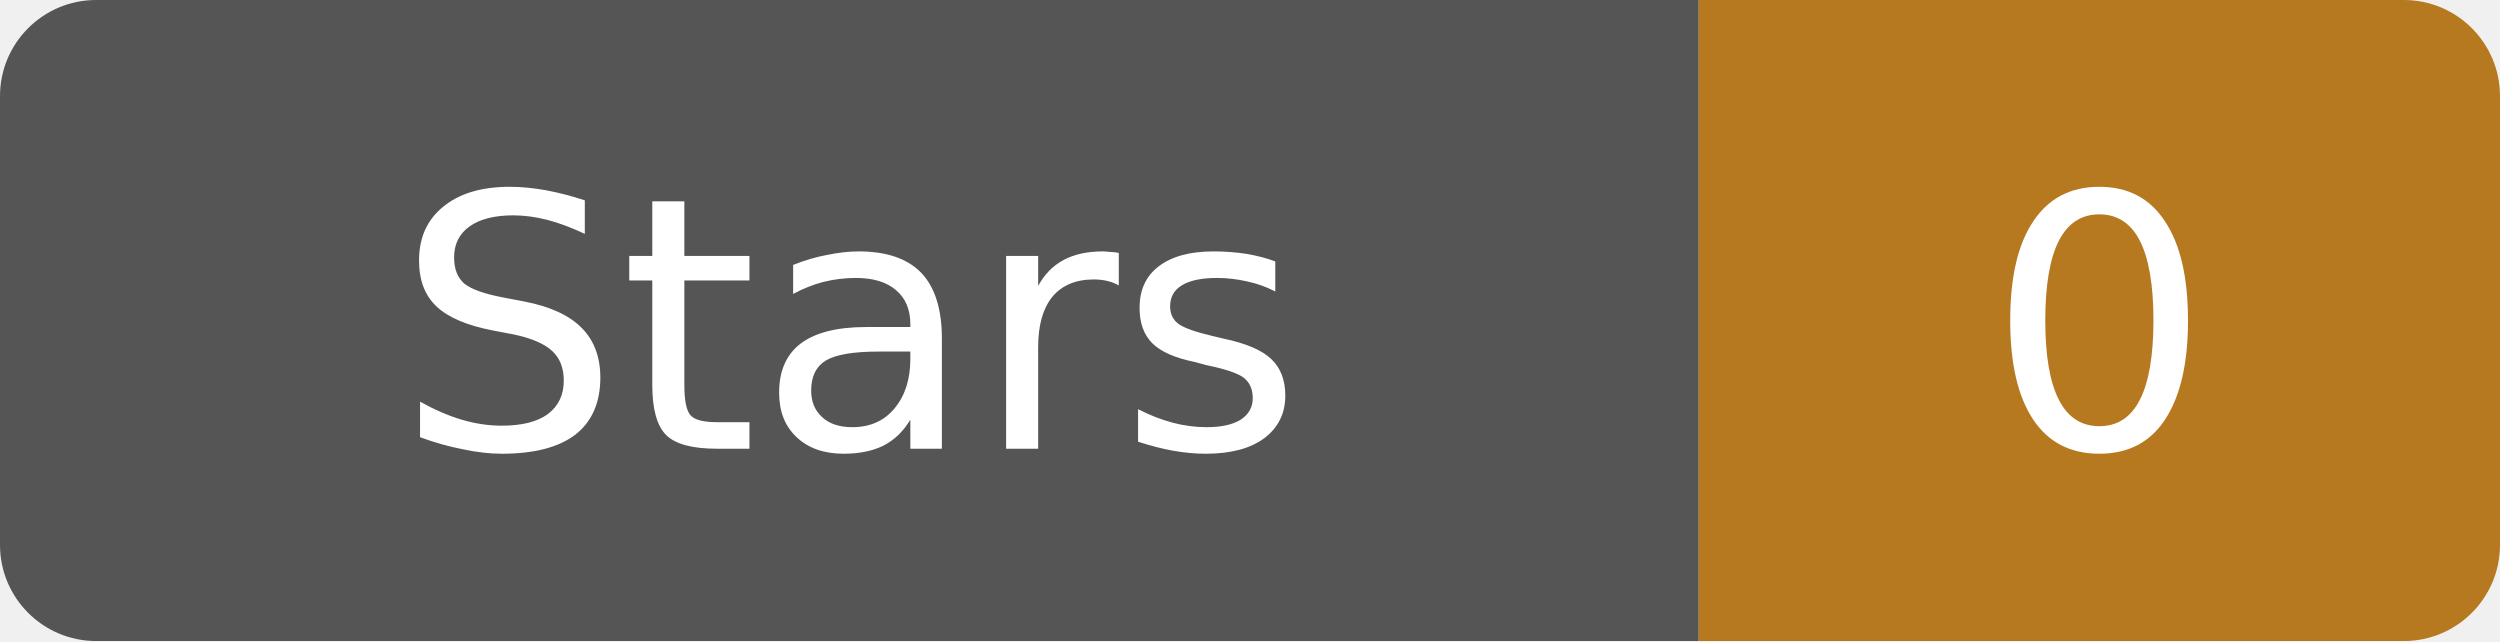
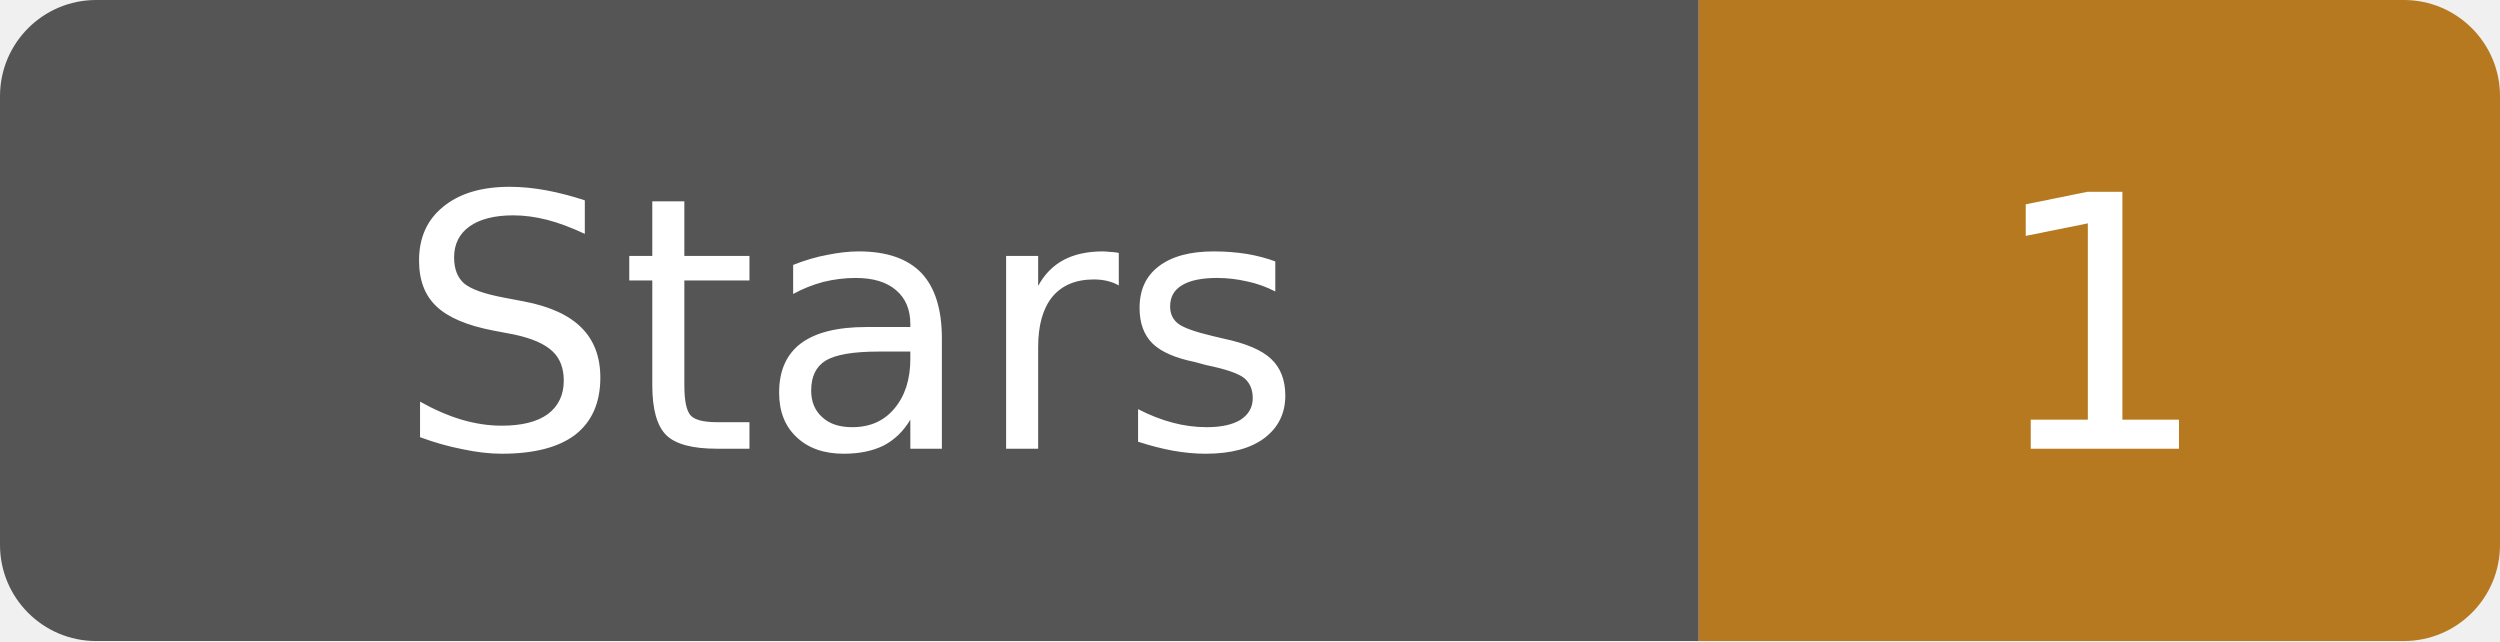
- <svg xmlns="http://www.w3.org/2000/svg" width="78" height="20" role="img" aria-label="Stars: 0">
+ <svg xmlns="http://www.w3.org/2000/svg" width="78" height="20" role="img" aria-label="Stars: 1">
  <clipPath id="edge">
    <rect width="78" height="20" rx="3" />
  </clipPath>
  <g clip-path="url(#edge)">
    <path fill="#555" d="M0 0h53v20H0z" />
    <path fill="#b7791f" d="M53 0h25v20H53z" />
  </g>
  <g fill="#fff" text-anchor="middle" font-family="Verdana,DejaVu Sans,sans-serif" font-size="11">
    <text x="26.5" y="14">Stars</text>
-     <text x="65.5" y="14">0</text>
+     <text x="65.5" y="14">1</text>
  </g>
</svg>
